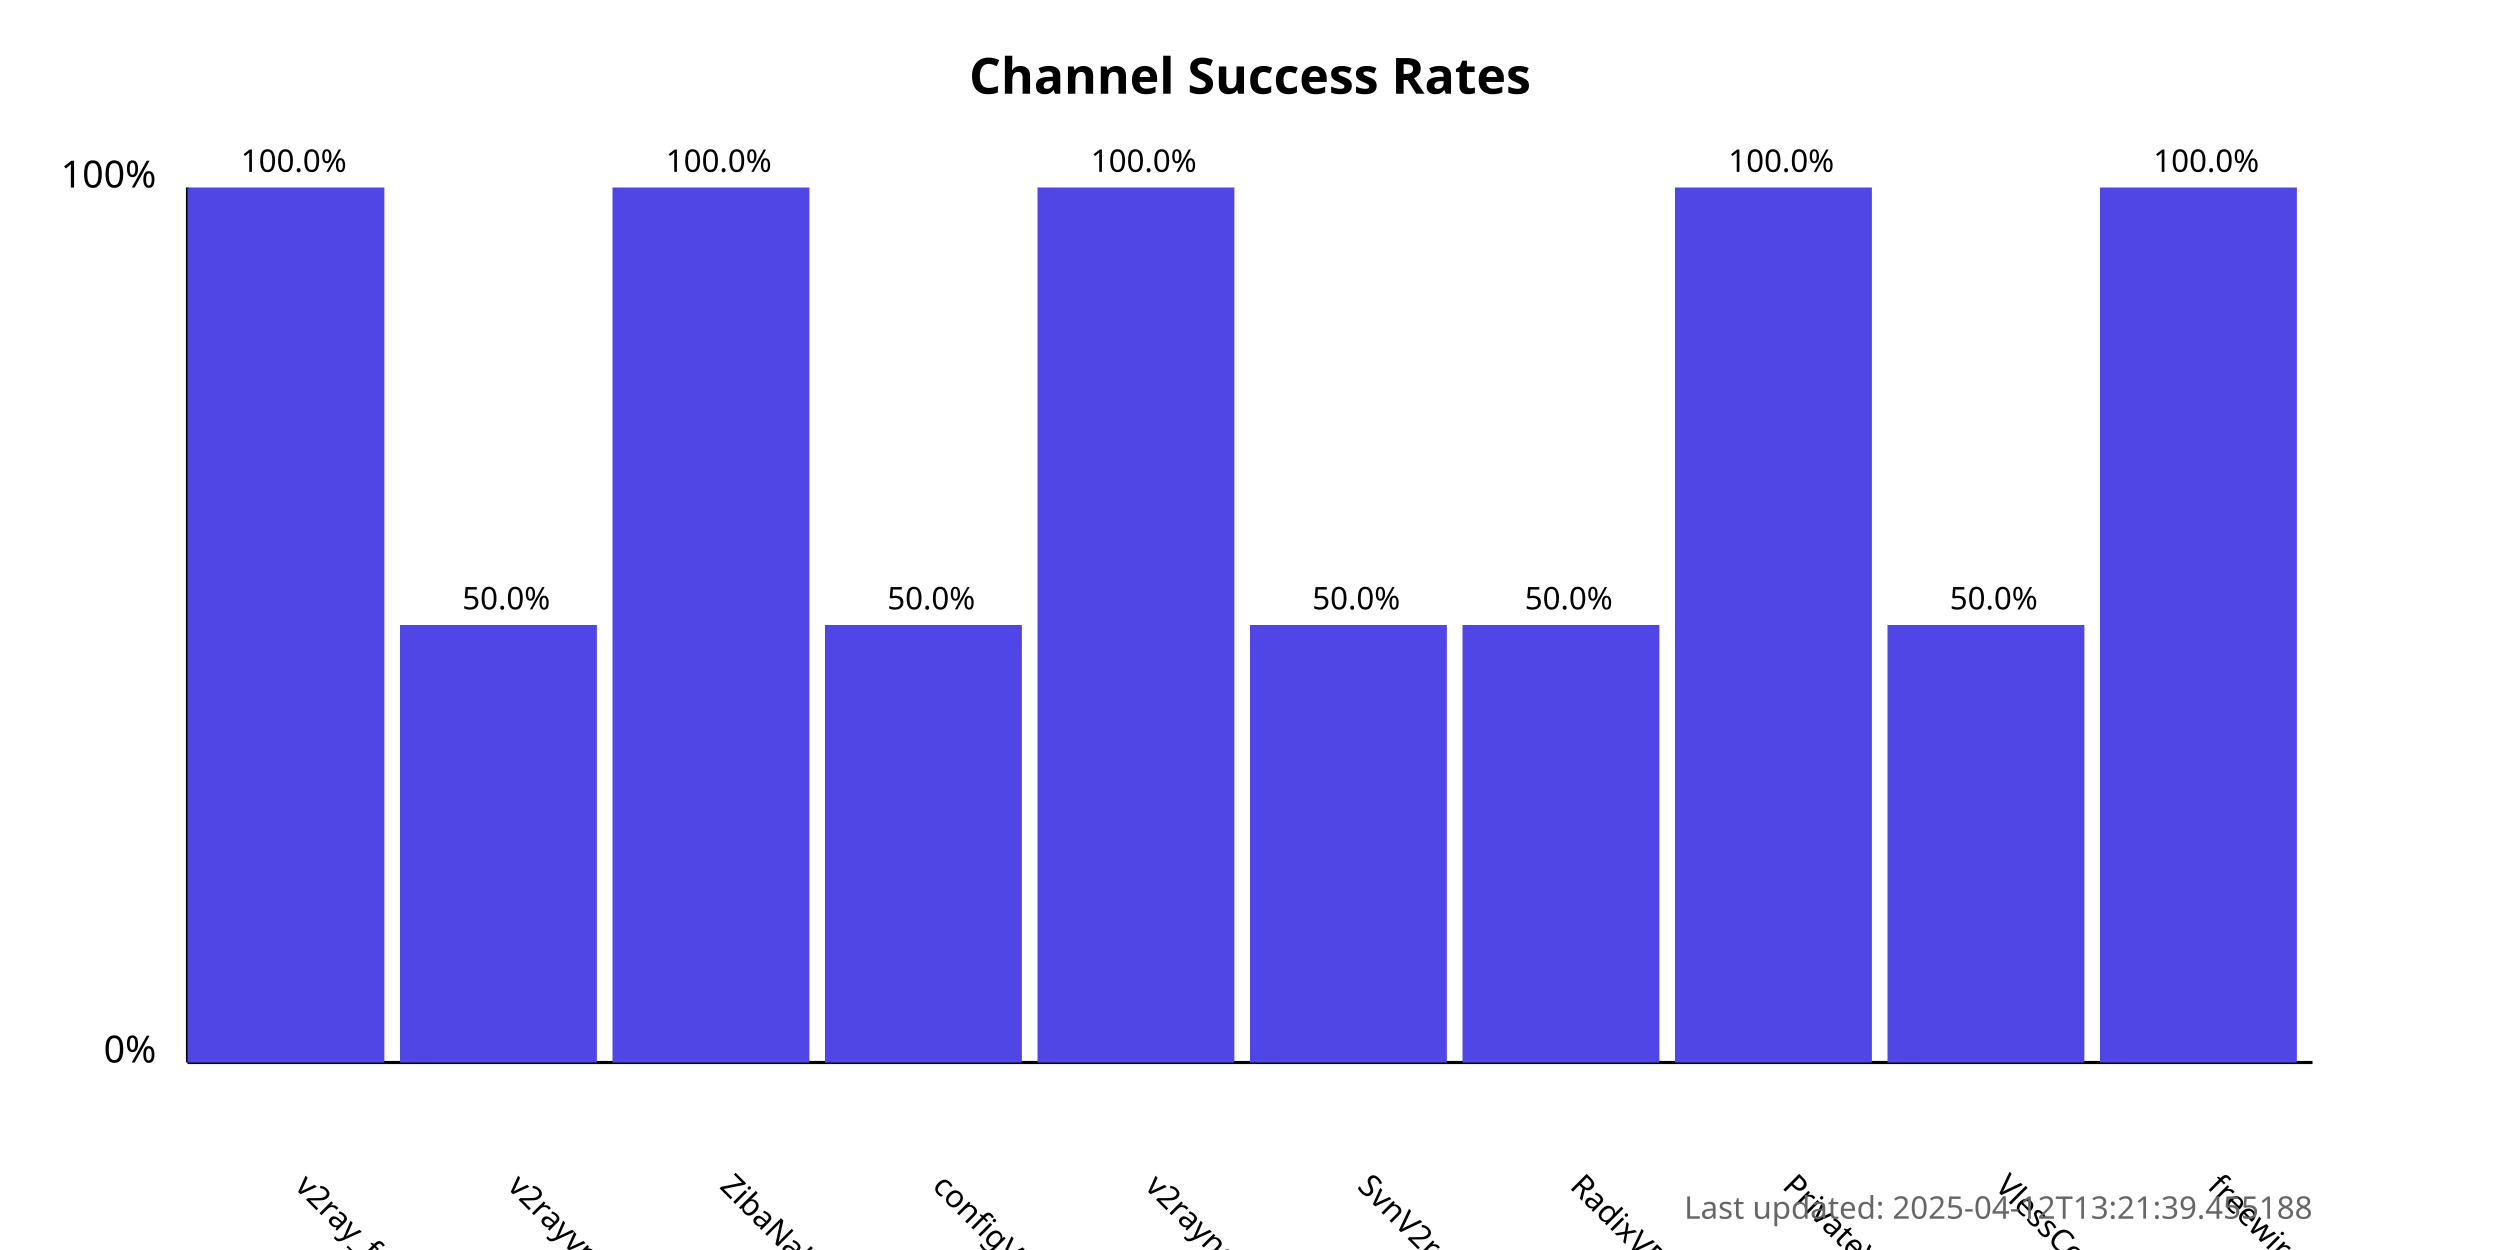
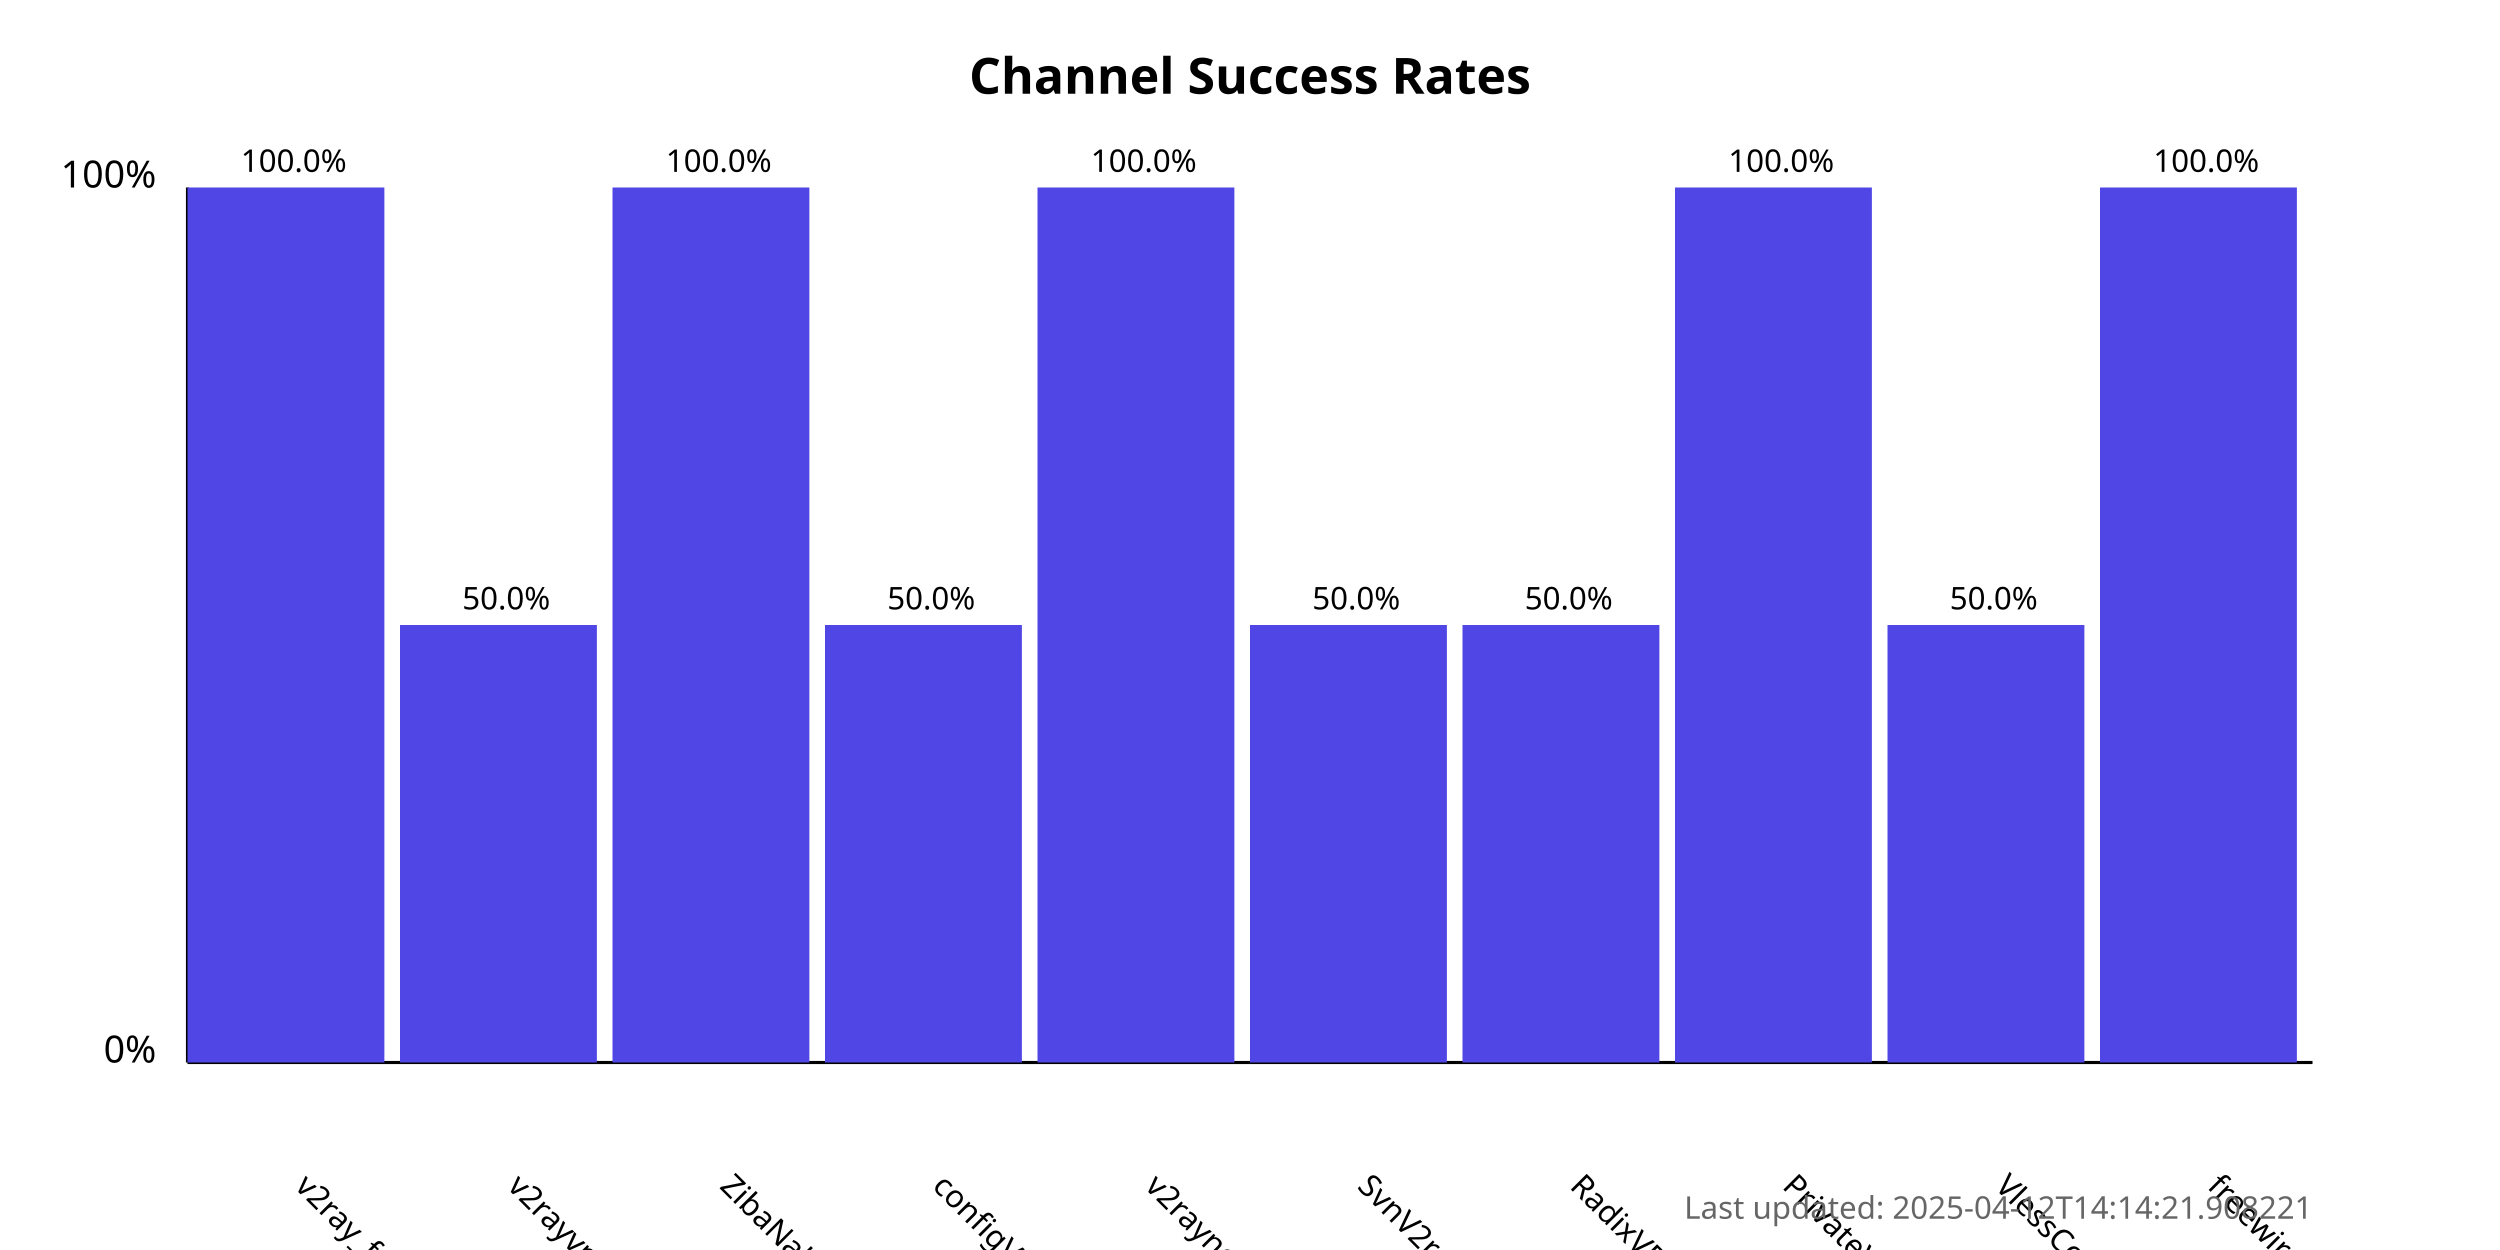
<svg xmlns="http://www.w3.org/2000/svg" width="800" height="400">
  <style>
            .chart-title { font: bold 16px sans-serif; }
            .axis-label { font: 12px sans-serif; }
            .tick-label { font: 10px sans-serif; }
            .bar { fill: #4f46e5; }
            .bar:hover { fill: #6366f1; }
            .timestamp { font: 10px sans-serif; fill: #666; }
        </style>
  <text x="400.0" y="30" text-anchor="middle" class="chart-title">
            Channel Success Rates
        </text>
  <line x1="60" y1="340" x2="60" y2="60" stroke="black" stroke-width="1" />
  <line x1="60" y1="340" x2="740" y2="340" stroke="black" stroke-width="1" />
  <text x="50" y="340" text-anchor="end" class="axis-label">0%</text>
  <text x="50" y="60" text-anchor="end" class="axis-label">100%</text>
  <g>
    <rect x="60" y="60.0" width="63.0" height="280.0" class="bar" />
    <text x="94.0" y="380" transform="rotate(45, 94.0, 380)" text-anchor="start" class="tick-label">
                v2ray_free_conf
            </text>
    <text x="94.0" y="55.0" text-anchor="middle" class="tick-label">
                100.0%
            </text>
  </g>
  <g>
    <rect x="128.0" y="200.0" width="63.0" height="140.0" class="bar" />
    <text x="162.0" y="380" transform="rotate(45, 162.0, 380)" text-anchor="start" class="tick-label">
                v2rayvpno
            </text>
    <text x="162.0" y="195.0" text-anchor="middle" class="tick-label">
                50.0%
            </text>
  </g>
  <g>
    <rect x="196.0" y="60.0" width="63.0" height="280.0" class="bar" />
    <text x="230.0" y="380" transform="rotate(45, 230.0, 380)" text-anchor="start" class="tick-label">
                ZibaNabz
            </text>
    <text x="230.0" y="55.0" text-anchor="middle" class="tick-label">
                100.0%
            </text>
  </g>
  <g>
    <rect x="264.0" y="200.0" width="63.0" height="140.0" class="bar" />
    <text x="298.0" y="380" transform="rotate(45, 298.0, 380)" text-anchor="start" class="tick-label">
                configV2rayForFree
            </text>
    <text x="298.0" y="195.0" text-anchor="middle" class="tick-label">
                50.0%
            </text>
  </g>
  <g>
    <rect x="332.0" y="60.0" width="63.0" height="280.0" class="bar" />
    <text x="366.0" y="380" transform="rotate(45, 366.0, 380)" text-anchor="start" class="tick-label">
                v2rayngvpn
            </text>
    <text x="366.0" y="55.0" text-anchor="middle" class="tick-label">
                100.0%
            </text>
  </g>
  <g>
    <rect x="400.0" y="200.0" width="63.0" height="140.0" class="bar" />
    <text x="434.0" y="380" transform="rotate(45, 434.0, 380)" text-anchor="start" class="tick-label">
                SvnV2ray
            </text>
    <text x="434.0" y="195.0" text-anchor="middle" class="tick-label">
                50.0%
            </text>
  </g>
  <g>
    <rect x="468.0" y="200.0" width="63.0" height="140.0" class="bar" />
    <text x="502.0" y="380" transform="rotate(45, 502.0, 380)" text-anchor="start" class="tick-label">
                RadixVPN
            </text>
    <text x="502.0" y="195.0" text-anchor="middle" class="tick-label">
                50.0%
            </text>
  </g>
  <g>
    <rect x="536.0" y="60.0" width="63.0" height="280.0" class="bar" />
    <text x="570.0" y="380" transform="rotate(45, 570.0, 380)" text-anchor="start" class="tick-label">
                PrivateVPNs
            </text>
    <text x="570.0" y="55.0" text-anchor="middle" class="tick-label">
                100.0%
            </text>
  </g>
  <g>
    <rect x="604.0" y="200.0" width="63.0" height="140.0" class="bar" />
    <text x="638.0" y="380" transform="rotate(45, 638.0, 380)" text-anchor="start" class="tick-label">
                VlessConfig
            </text>
    <text x="638.0" y="195.0" text-anchor="middle" class="tick-label">
                50.0%
            </text>
  </g>
  <g>
    <rect x="672.0" y="60.0" width="63.0" height="280.0" class="bar" />
    <text x="706.0" y="380" transform="rotate(45, 706.0, 380)" text-anchor="start" class="tick-label">
                freewireguard
            </text>
    <text x="706.0" y="55.0" text-anchor="middle" class="tick-label">
                100.0%
            </text>
  </g>
  <text x="740" y="390" text-anchor="end" class="timestamp">
-             Last updated: 2025-04-12T13:21:39.455188
+             Last updated: 2025-04-12T14:14:21.908221
        </text>
</svg>
